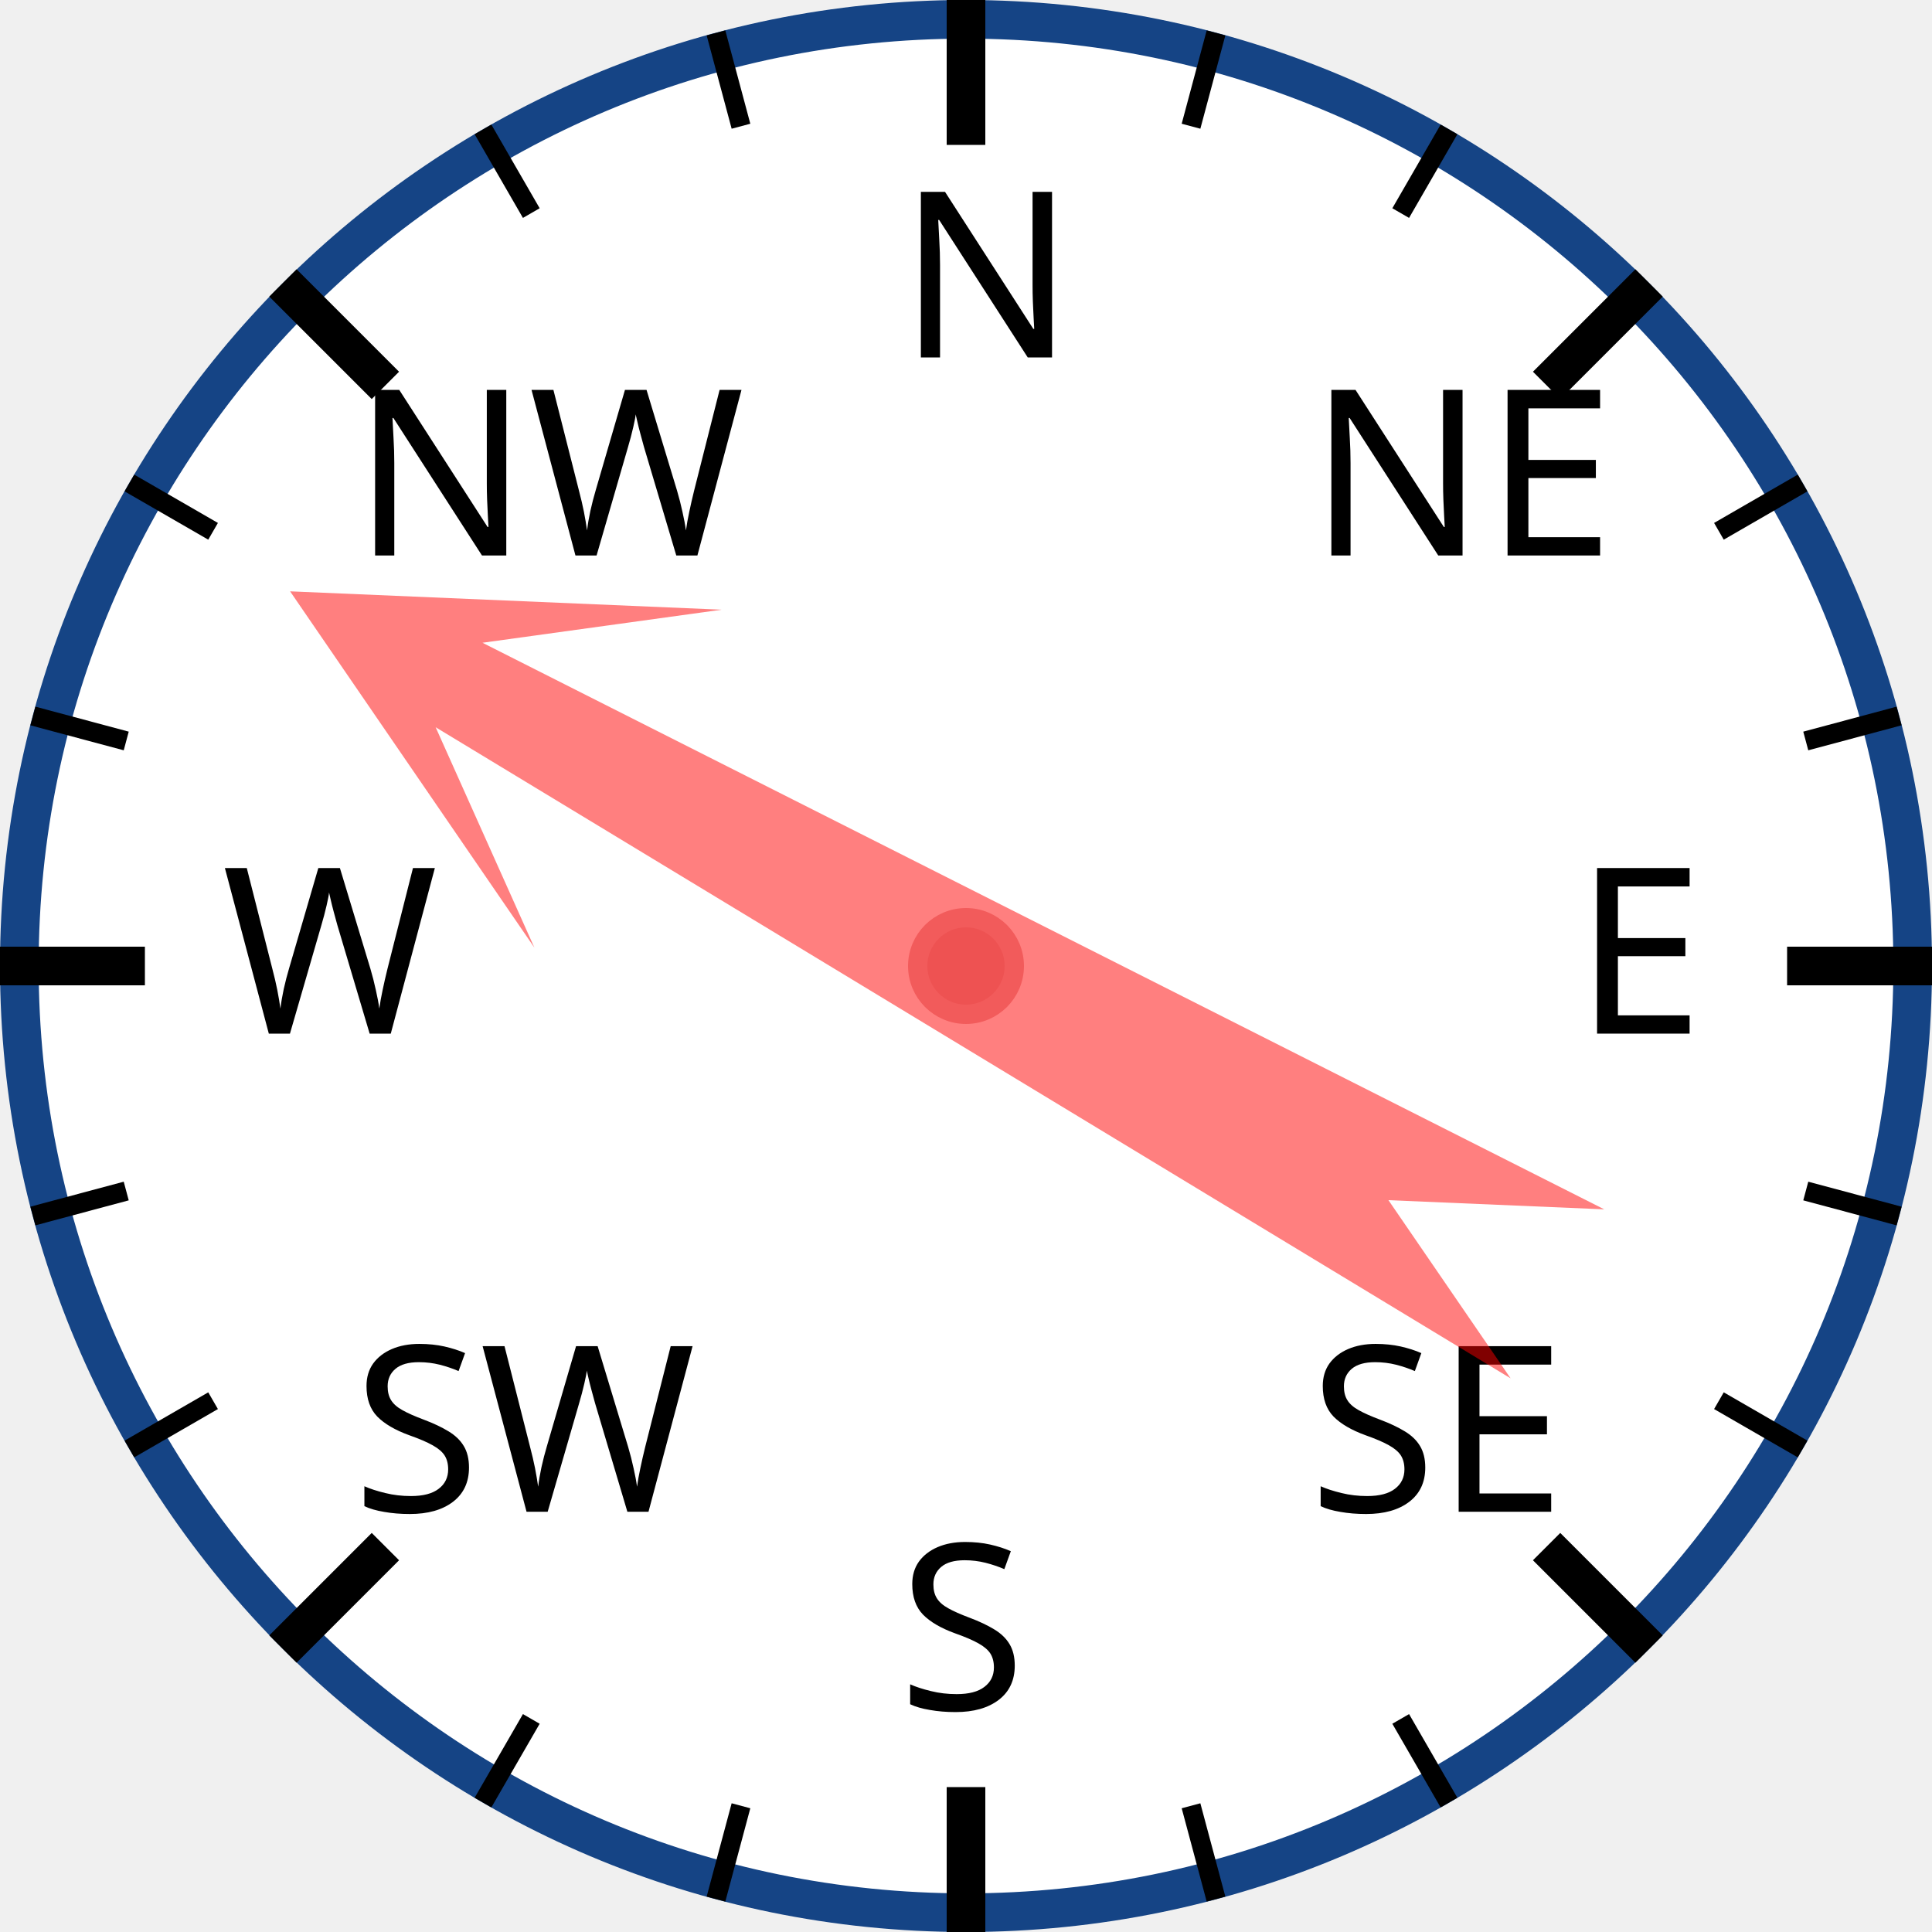
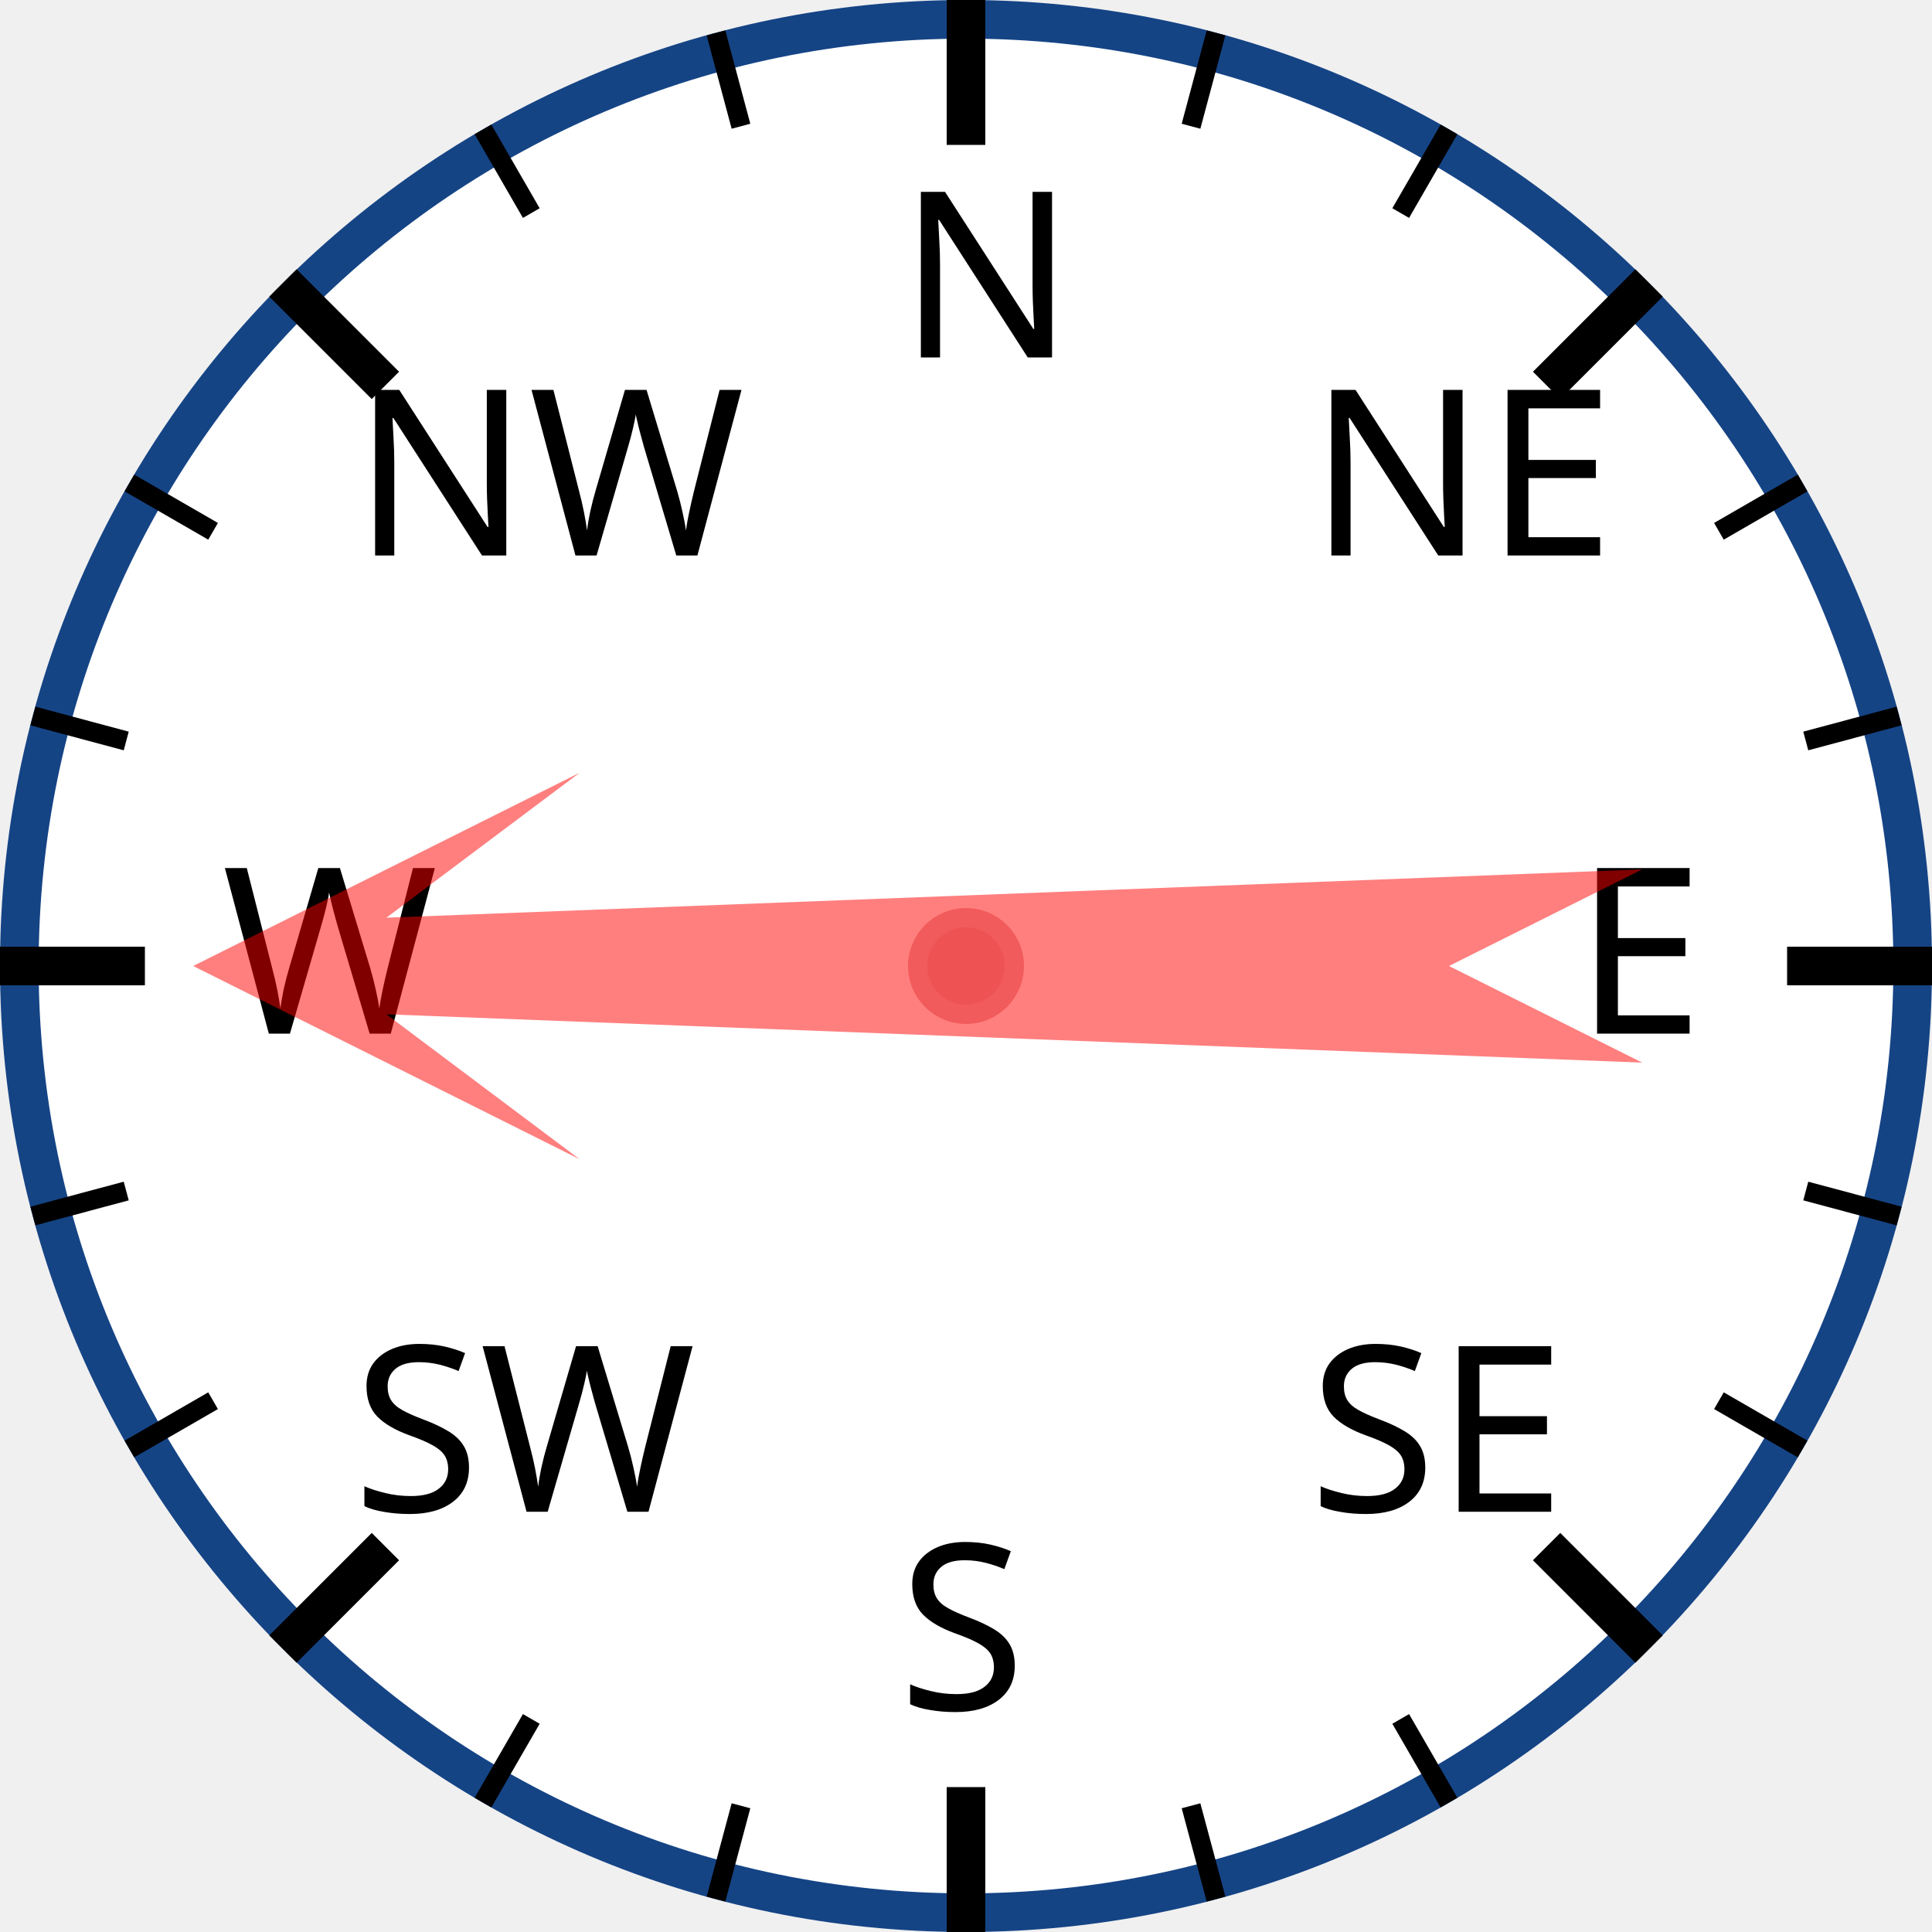
<svg xmlns="http://www.w3.org/2000/svg" width="120px" height="120px" viewBox="0 0 200 200">
  <circle cx="100" cy="100" r="98" style="fill: white; stroke: #154485; stroke-width: 4;" />
  <text x="93.0" y="37.0" style="font-family: sans-serif; font-size: 18pt;">N</text>
  <line x1="100.0" y1="0.0" x2="100.0" y2="15.0" style="stroke: black; stroke-width: 4;" />
  <line x1="74.118" y1="3.407" x2="76.706" y2="13.067" style="stroke: black; stroke-width: 2;" />
  <line x1="50" y1="13.397" x2="55" y2="22.058" style="stroke: black; stroke-width: 2;" />
  <text x="36.503" y="57.503" style="font-family: sans-serif; font-size: 18pt;">NW</text>
  <line x1="29.289" y1="29.289" x2="39.896" y2="39.896" style="stroke: black; stroke-width: 4;" />
  <line x1="13.397" y1="50" x2="22.058" y2="55" style="stroke: black; stroke-width: 2;" />
  <line x1="3.407" y1="74.118" x2="13.067" y2="76.706" style="stroke: black; stroke-width: 2;" />
  <text x="23.0" y="107.0" style="font-family: sans-serif; font-size: 18pt;">W</text>
  <line x1="0.0" y1="100.0" x2="15.0" y2="100.0" style="stroke: black; stroke-width: 4;" />
  <line x1="3.407" y1="125.882" x2="13.067" y2="123.294" style="stroke: black; stroke-width: 2;" />
  <line x1="13.397" y1="150" x2="22.058" y2="145" style="stroke: black; stroke-width: 2;" />
  <text x="36.503" y="156.497" style="font-family: sans-serif; font-size: 18pt;">SW</text>
  <line x1="29.289" y1="170.711" x2="39.896" y2="160.104" style="stroke: black; stroke-width: 4;" />
  <line x1="50" y1="186.603" x2="55" y2="177.942" style="stroke: black; stroke-width: 2;" />
  <line x1="74.118" y1="196.593" x2="76.706" y2="186.933" style="stroke: black; stroke-width: 2;" />
  <text x="93" y="177.0" style="font-family: sans-serif; font-size: 18pt;">S</text>
  <line x1="100" y1="200.0" x2="100" y2="185.0" style="stroke: black; stroke-width: 4;" />
  <line x1="125.882" y1="196.593" x2="123.294" y2="186.933" style="stroke: black; stroke-width: 2;" />
  <line x1="150.0" y1="186.603" x2="145.0" y2="177.942" style="stroke: black; stroke-width: 2;" />
  <text x="135.497" y="156.497" style="font-family: sans-serif; font-size: 18pt;">SE</text>
  <line x1="170.711" y1="170.711" x2="160.104" y2="160.104" style="stroke: black; stroke-width: 4;" />
  <line x1="186.603" y1="150" x2="177.942" y2="145" style="stroke: black; stroke-width: 2;" />
  <line x1="196.593" y1="125.882" x2="186.933" y2="123.294" style="stroke: black; stroke-width: 2;" />
  <text x="163.0" y="107" style="font-family: sans-serif; font-size: 18pt;">E</text>
  <line x1="200.0" y1="100" x2="185.0" y2="100" style="stroke: black; stroke-width: 4;" />
  <line x1="196.593" y1="74.118" x2="186.933" y2="76.706" style="stroke: black; stroke-width: 2;" />
  <line x1="186.603" y1="50" x2="177.942" y2="55" style="stroke: black; stroke-width: 2;" />
  <text x="135.497" y="57.503" style="font-family: sans-serif; font-size: 18pt;">NE</text>
  <line x1="170.711" y1="29.289" x2="160.104" y2="39.896" style="stroke: black; stroke-width: 4;" />
  <line x1="150" y1="13.397" x2="145" y2="22.058" style="stroke: black; stroke-width: 2;" />
  <line x1="125.882" y1="3.407" x2="123.294" y2="13.067" style="stroke: black; stroke-width: 2;" />
-   <polygon points="100 20 120 60 105 40 110 170 100 150 90 170 95 40 80 60" style="fill: red; fill-opacity: 0.5;" transform="rotate(299,100,100)" />
+   <polygon points="100 20 120 60 105 40 110 170 100 150 90 170 95 40 80 60" style="fill: red; fill-opacity: 0.5;" transform="rotate(270,100,100)" />
  <circle cx="100" cy="100" r="5" style="fill: #EE5252; stroke: #F25B5B; stroke-width: 2;" />
</svg>
